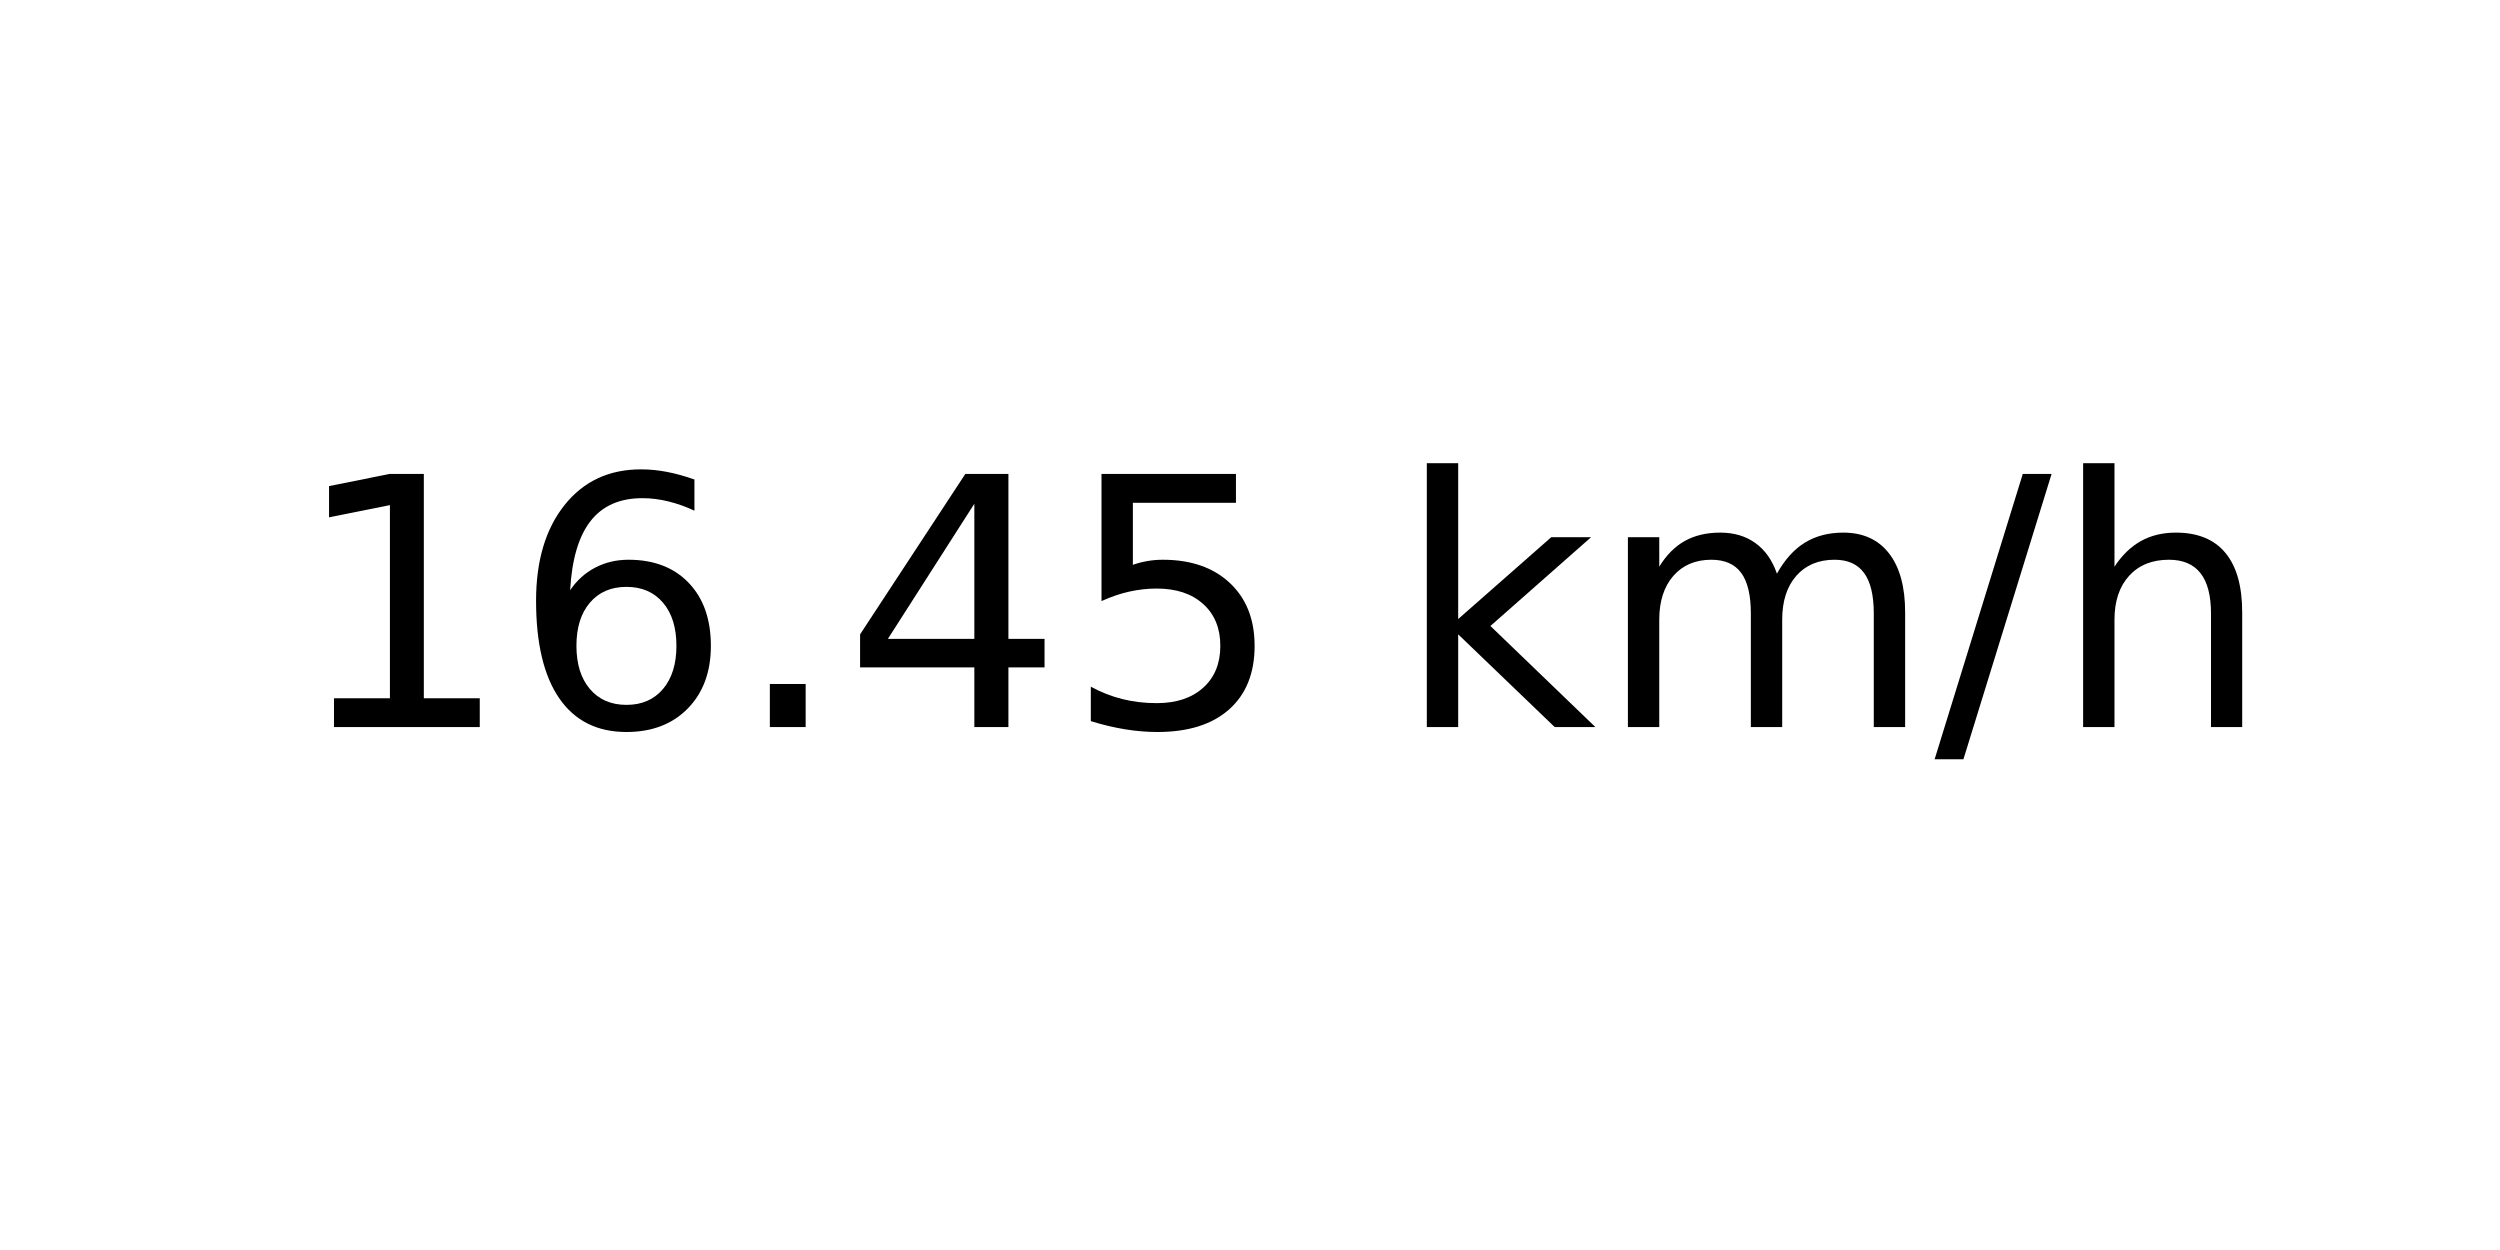
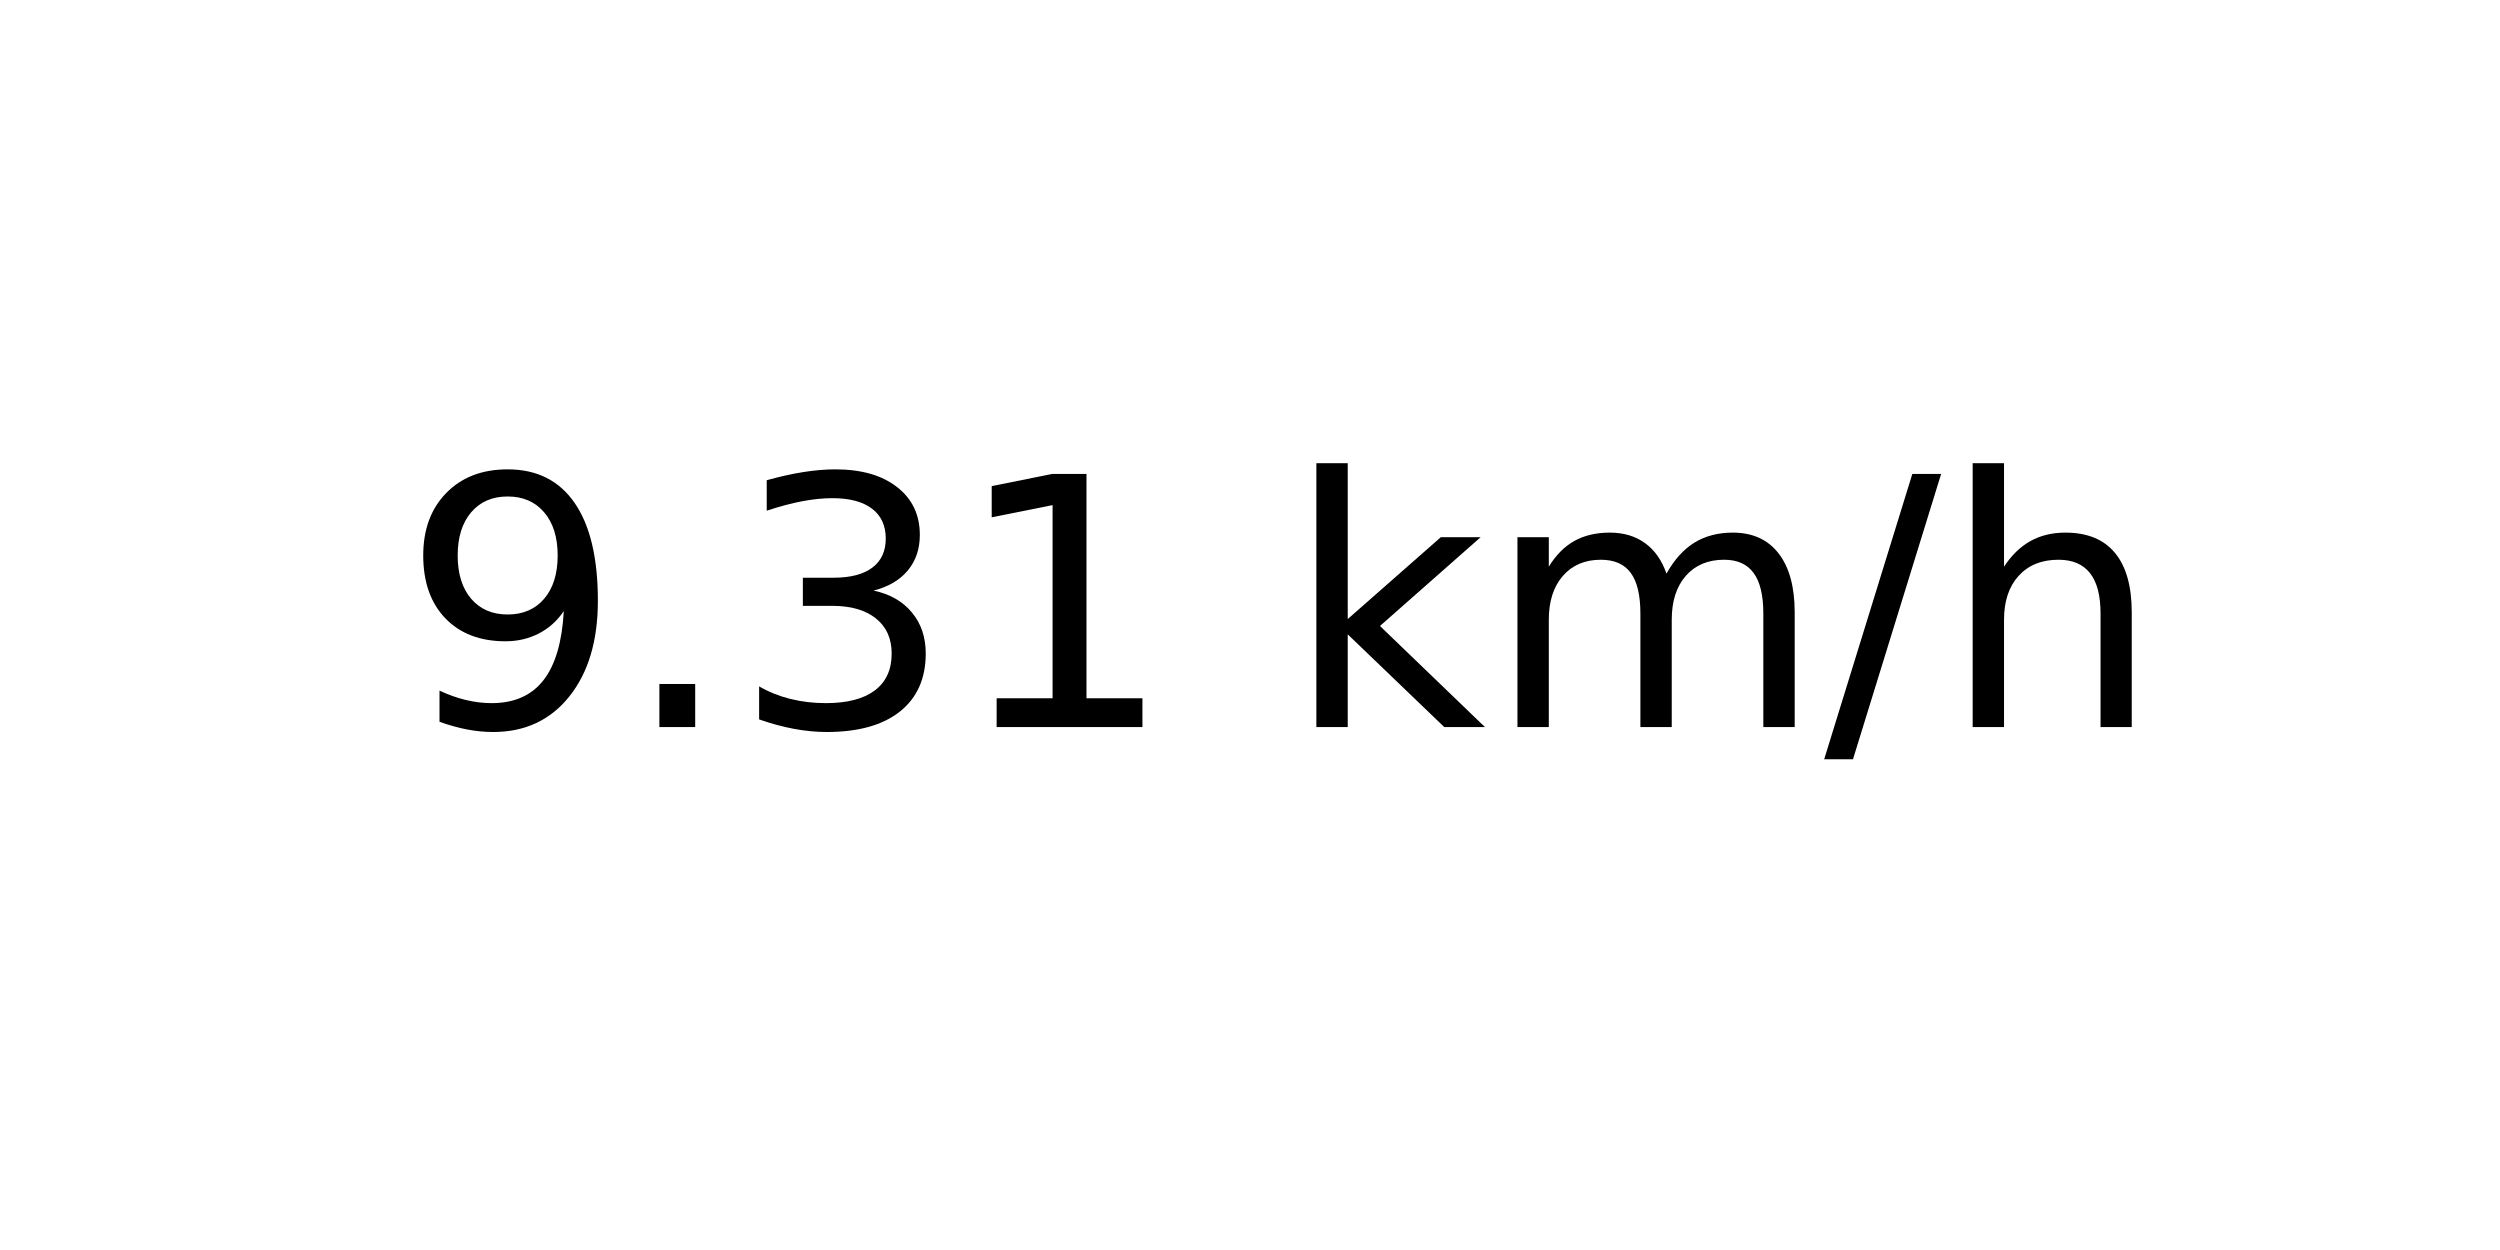
<svg xmlns="http://www.w3.org/2000/svg" xmlns:xlink="http://www.w3.org/1999/xlink" width="72pt" height="36pt" viewBox="0 0 72 36" version="1.1">
  <defs>
    <style type="text/css">*{stroke-linejoin: round; stroke-linecap: butt}</style>
  </defs>
  <g id="figure_1">
    <g id="axes_1">
      <g id="text_1">
-         <g transform="translate(8.378125 20.93937) scale(0.1 -0.1)">
+         <g transform="translate(11.55937 20.93937) scale(0.1 -0.1)">
          <defs>
+             <path id="DejaVuSans-39" d="M 703 97  L 703 672  Q 941 559 1184 500  Q 1428 441 1663 441  Q 2288 441 2617 861  Q 2947 1281 2994 2138  Q 2813 1869 2534 1725  Q 2256 1581 1919 1581  Q 1219 1581 811 2004  Q 403 2428 403 3163  Q 403 3881 828 4315  Q 1253 4750 1959 4750  Q 2769 4750 3195 4129  Q 3622 3509 3622 2328  Q 3622 1225 3098 567  Q 2575 -91 1691 -91  Q 1453 -91 1209 -44  Q 966 3 703 97  z M 1959 2075  Q 2384 2075 2632 2365  Q 2881 2656 2881 3163  Q 2881 3666 2632 3958  Q 2384 4250 1959 4250  Q 1534 4250 1286 3958  Q 1038 3666 1038 3163  Q 1038 2656 1286 2365  Q 1534 2075 1959 2075  z " transform="scale(0.015625)" />
+             <path id="DejaVuSans-2e" d="M 684 794  L 1344 794  L 1344 0  L 684 0  L 684 794  z " transform="scale(0.015625)" />
+             <path id="DejaVuSans-33" d="M 2597 2516  Q 3050 2419 3304 2112  Q 3559 1806 3559 1356  Q 3559 666 3084 287  Q 2609 -91 1734 -91  Q 1441 -91 1130 -33  Q 819 25 488 141  L 488 750  Q 750 597 1062 519  Q 1375 441 1716 441  Q 2309 441 2620 675  Q 2931 909 2931 1356  Q 2931 1769 2642 2001  Q 2353 2234 1838 2234  L 1294 2234  L 1294 2753  L 1863 2753  Q 2328 2753 2575 2939  Q 2822 3125 2822 3475  Q 2822 3834 2567 4026  Q 2313 4219 1838 4219  Q 1578 4219 1281 4162  Q 984 4106 628 3988  L 628 4550  Q 988 4650 1302 4700  Q 1616 4750 1894 4750  Q 2613 4750 3031 4423  Q 3450 4097 3450 3541  Q 3450 3153 3228 2886  Q 3006 2619 2597 2516  z " transform="scale(0.015625)" />
            <path id="DejaVuSans-31" d="M 794 531  L 1825 531  L 1825 4091  L 703 3866  L 703 4441  L 1819 4666  L 2450 4666  L 2450 531  L 3481 531  L 3481 0  L 794 0  L 794 531  z " transform="scale(0.015625)" />
-             <path id="DejaVuSans-36" d="M 2113 2584  Q 1688 2584 1439 2293  Q 1191 2003 1191 1497  Q 1191 994 1439 701  Q 1688 409 2113 409  Q 2538 409 2786 701  Q 3034 994 3034 1497  Q 3034 2003 2786 2293  Q 2538 2584 2113 2584  z M 3366 4563  L 3366 3988  Q 3128 4100 2886 4159  Q 2644 4219 2406 4219  Q 1781 4219 1451 3797  Q 1122 3375 1075 2522  Q 1259 2794 1537 2939  Q 1816 3084 2150 3084  Q 2853 3084 3261 2657  Q 3669 2231 3669 1497  Q 3669 778 3244 343  Q 2819 -91 2113 -91  Q 1303 -91 875 529  Q 447 1150 447 2328  Q 447 3434 972 4092  Q 1497 4750 2381 4750  Q 2619 4750 2861 4703  Q 3103 4656 3366 4563  z " transform="scale(0.015625)" />
-             <path id="DejaVuSans-2e" d="M 684 794  L 1344 794  L 1344 0  L 684 0  L 684 794  z " transform="scale(0.015625)" />
-             <path id="DejaVuSans-34" d="M 2419 4116  L 825 1625  L 2419 1625  L 2419 4116  z M 2253 4666  L 3047 4666  L 3047 1625  L 3713 1625  L 3713 1100  L 3047 1100  L 3047 0  L 2419 0  L 2419 1100  L 313 1100  L 313 1709  L 2253 4666  z " transform="scale(0.015625)" />
-             <path id="DejaVuSans-35" d="M 691 4666  L 3169 4666  L 3169 4134  L 1269 4134  L 1269 2991  Q 1406 3038 1543 3061  Q 1681 3084 1819 3084  Q 2600 3084 3056 2656  Q 3513 2228 3513 1497  Q 3513 744 3044 326  Q 2575 -91 1722 -91  Q 1428 -91 1123 -41  Q 819 9 494 109  L 494 744  Q 775 591 1075 516  Q 1375 441 1709 441  Q 2250 441 2565 725  Q 2881 1009 2881 1497  Q 2881 1984 2565 2268  Q 2250 2553 1709 2553  Q 1456 2553 1204 2497  Q 953 2441 691 2322  L 691 4666  z " transform="scale(0.015625)" />
            <path id="DejaVuSans-20" transform="scale(0.015625)" />
            <path id="DejaVuSans-6b" d="M 581 4863  L 1159 4863  L 1159 1991  L 2875 3500  L 3609 3500  L 1753 1863  L 3688 0  L 2938 0  L 1159 1709  L 1159 0  L 581 0  L 581 4863  z " transform="scale(0.015625)" />
            <path id="DejaVuSans-6d" d="M 3328 2828  Q 3544 3216 3844 3400  Q 4144 3584 4550 3584  Q 5097 3584 5394 3201  Q 5691 2819 5691 2113  L 5691 0  L 5113 0  L 5113 2094  Q 5113 2597 4934 2840  Q 4756 3084 4391 3084  Q 3944 3084 3684 2787  Q 3425 2491 3425 1978  L 3425 0  L 2847 0  L 2847 2094  Q 2847 2600 2669 2842  Q 2491 3084 2119 3084  Q 1678 3084 1418 2786  Q 1159 2488 1159 1978  L 1159 0  L 581 0  L 581 3500  L 1159 3500  L 1159 2956  Q 1356 3278 1631 3431  Q 1906 3584 2284 3584  Q 2666 3584 2933 3390  Q 3200 3197 3328 2828  z " transform="scale(0.015625)" />
            <path id="DejaVuSans-2f" d="M 1625 4666  L 2156 4666  L 531 -594  L 0 -594  L 1625 4666  z " transform="scale(0.015625)" />
            <path id="DejaVuSans-68" d="M 3513 2113  L 3513 0  L 2938 0  L 2938 2094  Q 2938 2591 2744 2837  Q 2550 3084 2163 3084  Q 1697 3084 1428 2787  Q 1159 2491 1159 1978  L 1159 0  L 581 0  L 581 4863  L 1159 4863  L 1159 2956  Q 1366 3272 1645 3428  Q 1925 3584 2291 3584  Q 2894 3584 3203 3211  Q 3513 2838 3513 2113  z " transform="scale(0.015625)" />
          </defs>
-           <use xlink:href="#DejaVuSans-31" />
-           <use xlink:href="#DejaVuSans-36" x="63.623" />
-           <use xlink:href="#DejaVuSans-2e" x="127.246" />
-           <use xlink:href="#DejaVuSans-34" x="159.033" />
-           <use xlink:href="#DejaVuSans-35" x="222.656" />
-           <use xlink:href="#DejaVuSans-20" x="286.279" />
-           <use xlink:href="#DejaVuSans-6b" x="318.066" />
-           <use xlink:href="#DejaVuSans-6d" x="375.977" />
-           <use xlink:href="#DejaVuSans-2f" x="473.389" />
-           <use xlink:href="#DejaVuSans-68" x="507.08" />
+           <use xlink:href="#DejaVuSans-39" />
+           <use xlink:href="#DejaVuSans-2e" x="63.623" />
+           <use xlink:href="#DejaVuSans-33" x="95.41" />
+           <use xlink:href="#DejaVuSans-31" x="159.033" />
+           <use xlink:href="#DejaVuSans-20" x="222.656" />
+           <use xlink:href="#DejaVuSans-6b" x="254.443" />
+           <use xlink:href="#DejaVuSans-6d" x="312.354" />
+           <use xlink:href="#DejaVuSans-2f" x="409.766" />
+           <use xlink:href="#DejaVuSans-68" x="443.457" />
        </g>
      </g>
    </g>
  </g>
</svg>
